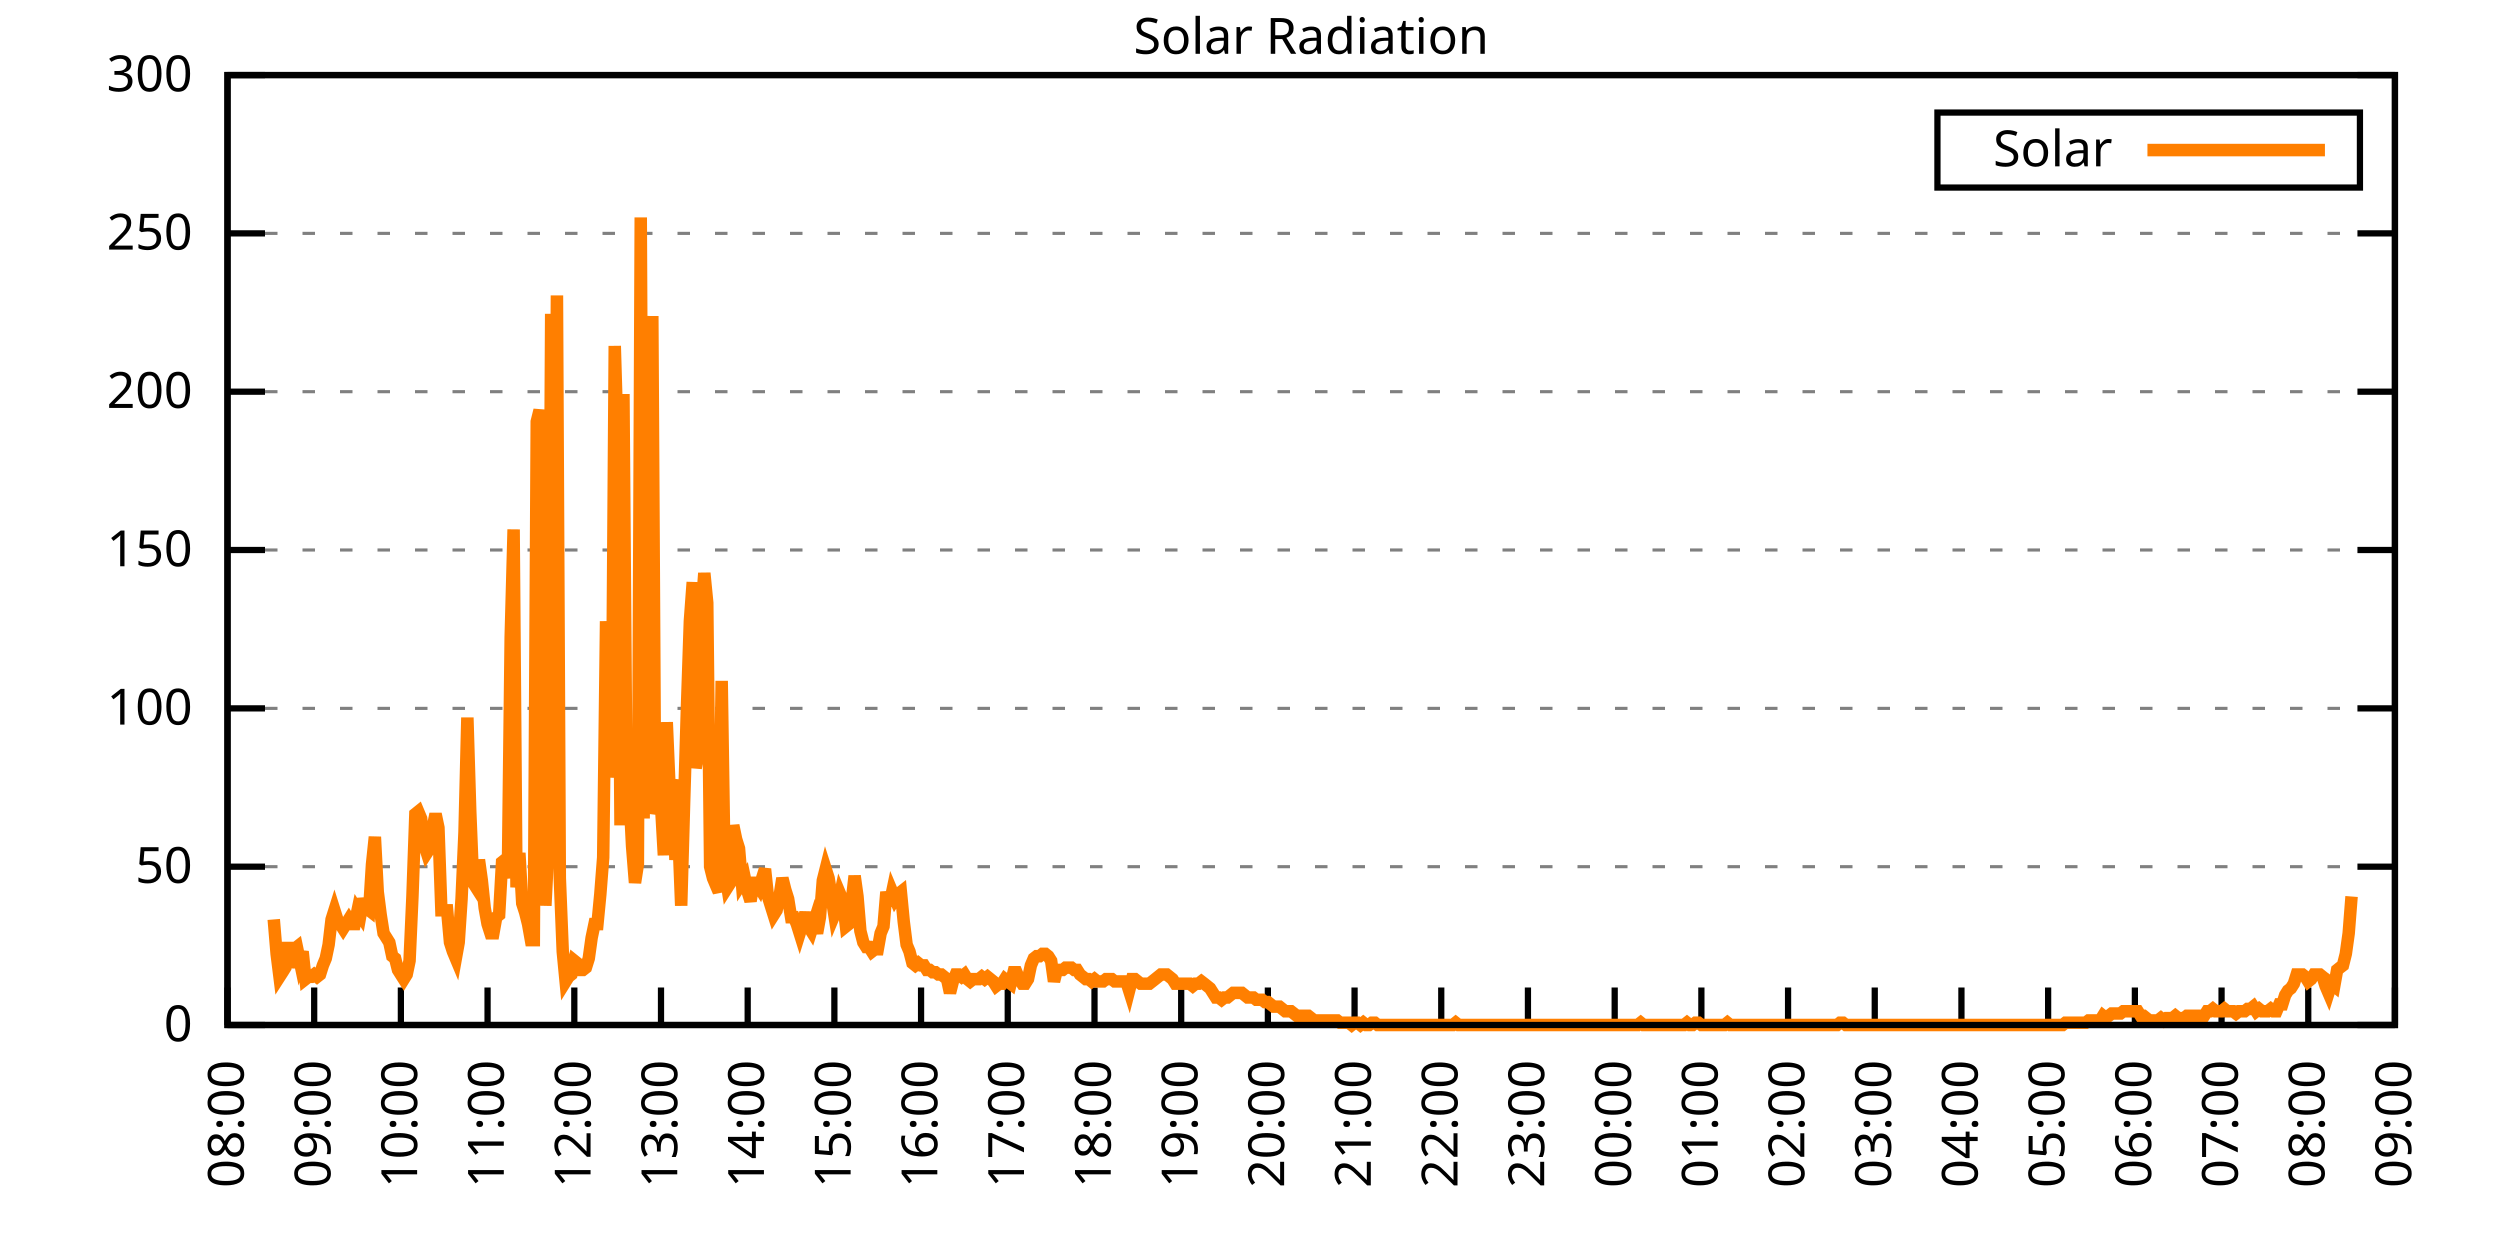
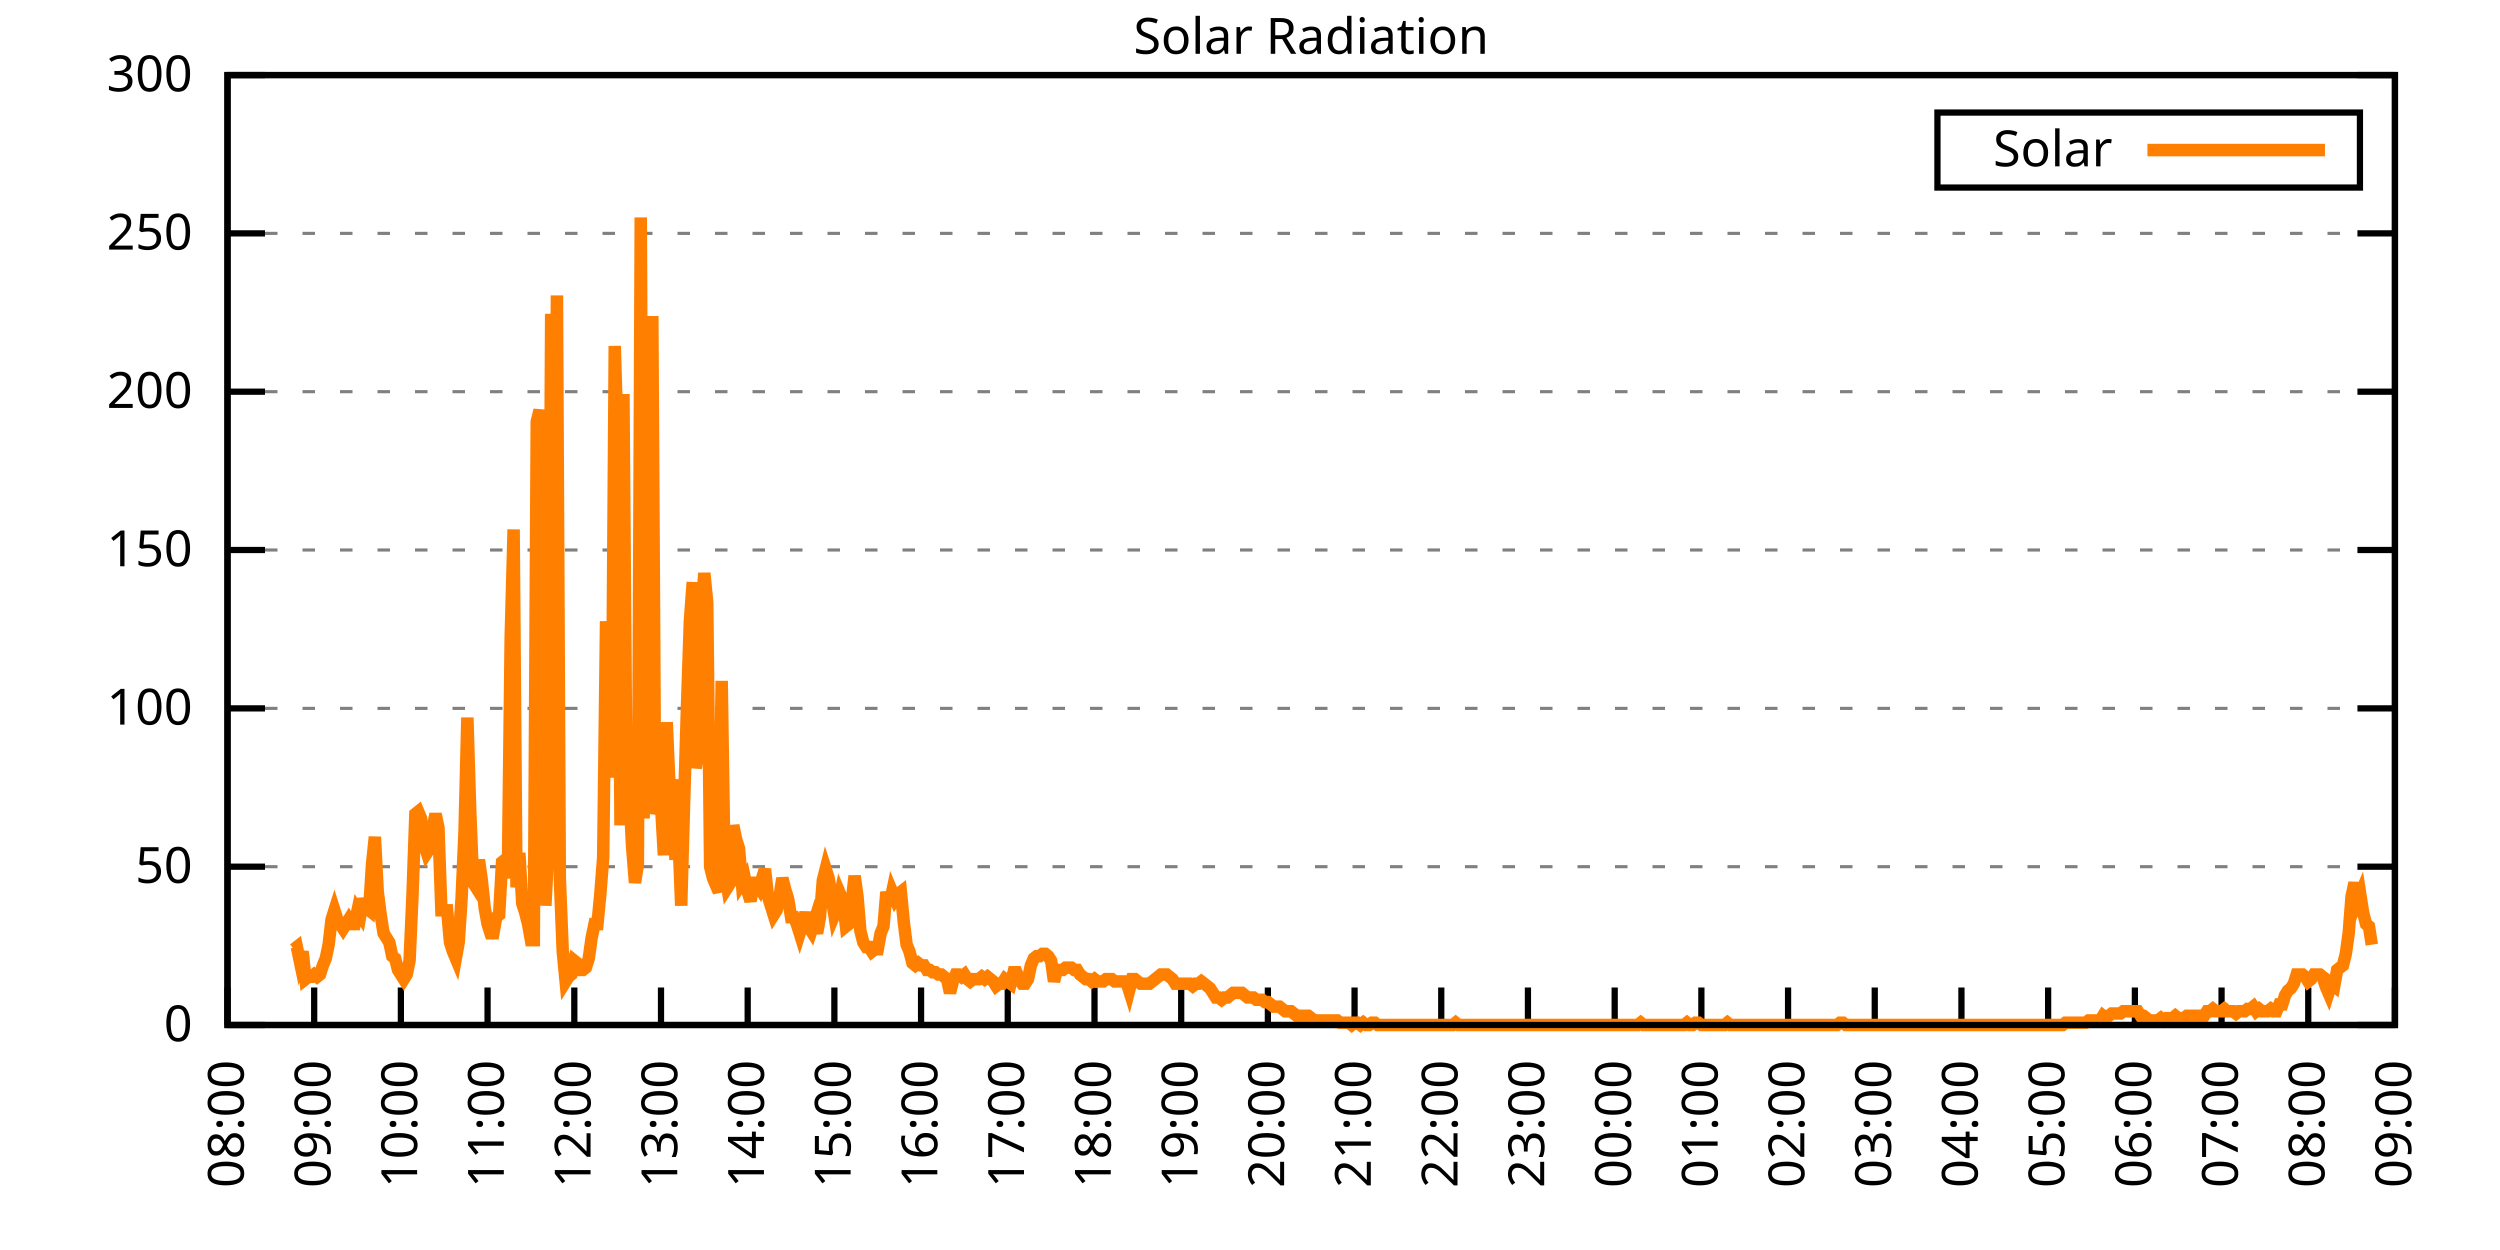
<svg xmlns="http://www.w3.org/2000/svg" xmlns:xlink="http://www.w3.org/1999/xlink" width="400" height="200" viewBox="0 0 400 200">
  <g id="gnuplot_canvas">
    <rect x="0" y="0" width="400" height="200" fill="none" />
    <defs>
      <circle id="gpDot" r="0.5" stroke-width="0.5" stroke="currentColor" />
      <path id="gpPt0" stroke-width="0.333" stroke="currentColor" d="M-1,0 h2 M0,-1 v2" />
      <path id="gpPt1" stroke-width="0.333" stroke="currentColor" d="M-1,-1 L1,1 M1,-1 L-1,1" />
      <path id="gpPt2" stroke-width="0.333" stroke="currentColor" d="M-1,0 L1,0 M0,-1 L0,1 M-1,-1 L1,1 M-1,1 L1,-1" />
      <rect id="gpPt3" stroke-width="0.333" stroke="currentColor" x="-1" y="-1" width="2" height="2" />
      <rect id="gpPt4" stroke-width="0.333" stroke="currentColor" fill="currentColor" x="-1" y="-1" width="2" height="2" />
      <circle id="gpPt5" stroke-width="0.333" stroke="currentColor" cx="0" cy="0" r="1" />
      <use xlink:href="#gpPt5" id="gpPt6" fill="currentColor" stroke="none" />
      <path id="gpPt7" stroke-width="0.333" stroke="currentColor" d="M0,-1.33 L-1.33,0.67 L1.33,0.67 z" />
      <use xlink:href="#gpPt7" id="gpPt8" fill="currentColor" stroke="none" />
      <use xlink:href="#gpPt7" id="gpPt9" stroke="currentColor" transform="rotate(180)" />
      <use xlink:href="#gpPt9" id="gpPt10" fill="currentColor" stroke="none" />
      <use xlink:href="#gpPt3" id="gpPt11" stroke="currentColor" transform="rotate(45)" />
      <use xlink:href="#gpPt11" id="gpPt12" fill="currentColor" stroke="none" />
      <path id="gpPt13" stroke-width="0.333" stroke="currentColor" d="M0,1.330 L1.265,0.411 L0.782,-1.067 L-0.782,-1.076 L-1.265,0.411 z" />
      <use xlink:href="#gpPt13" id="gpPt14" fill="currentColor" stroke="none" />
      <filter id="textbox" filterUnits="objectBoundingBox" x="0" y="0" height="1" width="1">
        <feFlood flood-color="white" flood-opacity="1" result="bgnd" />
        <feComposite in="SourceGraphic" in2="bgnd" operator="atop" />
      </filter>
      <filter id="greybox" filterUnits="objectBoundingBox" x="0" y="0" height="1" width="1">
        <feFlood flood-color="lightgrey" flood-opacity="1" result="grey" />
        <feComposite in="SourceGraphic" in2="grey" operator="atop" />
      </filter>
    </defs>
    <g fill="none" color="white" stroke="currentColor" stroke-width="1.00" stroke-linecap="butt" stroke-linejoin="miter">
</g>
    <g fill="none" color="black" stroke="currentColor" stroke-width="1.00" stroke-linecap="butt" stroke-linejoin="miter">
      <g stroke="none" shape-rendering="crispEdges">
        <polygon fill="rgb(255, 255, 255)" points="36.40,164.00 383.18,164.00 383.18,12.02 36.40,12.02 " />
      </g>
    </g>
    <g fill="none" color="black" stroke="currentColor" stroke-width="1.00" stroke-linecap="butt" stroke-linejoin="miter">
</g>
    <g fill="none" color="black" stroke="black" stroke-width="0.50" stroke-linecap="butt" stroke-linejoin="miter">
</g>
    <g fill="none" color="gray" stroke="currentColor" stroke-width="0.50" stroke-linecap="butt" stroke-linejoin="miter">
      <path stroke="gray" stroke-dasharray="2,4" class="gridline" d="M36.40,164.00 L383.19,164.00  " />
    </g>
    <g fill="none" color="gray" stroke="gray" stroke-width="1.00" stroke-linecap="butt" stroke-linejoin="miter">
</g>
    <g fill="none" color="black" stroke="currentColor" stroke-width="1.00" stroke-linecap="butt" stroke-linejoin="miter">
      <path stroke="black" d="M36.40,164.00 L42.40,164.00 M383.19,164.00 L377.19,164.00  " />
      <g transform="translate(30.80,166.60)" stroke="none" fill="black" font-family="Sans" font-size="8.00" text-anchor="end">
        <text>
          <tspan font-family="Sans"> 0</tspan>
        </text>
      </g>
    </g>
    <g fill="none" color="black" stroke="currentColor" stroke-width="1.00" stroke-linecap="butt" stroke-linejoin="miter">
</g>
    <g fill="none" color="black" stroke="black" stroke-width="0.50" stroke-linecap="butt" stroke-linejoin="miter">
</g>
    <g fill="none" color="gray" stroke="currentColor" stroke-width="0.50" stroke-linecap="butt" stroke-linejoin="miter">
      <path stroke="gray" stroke-dasharray="2,4" class="gridline" d="M36.40,138.67 L383.19,138.67  " />
    </g>
    <g fill="none" color="gray" stroke="gray" stroke-width="1.00" stroke-linecap="butt" stroke-linejoin="miter">
</g>
    <g fill="none" color="black" stroke="currentColor" stroke-width="1.00" stroke-linecap="butt" stroke-linejoin="miter">
      <path stroke="black" d="M36.40,138.67 L42.40,138.67 M383.19,138.67 L377.19,138.67  " />
      <g transform="translate(30.80,141.27)" stroke="none" fill="black" font-family="Sans" font-size="8.00" text-anchor="end">
        <text>
          <tspan font-family="Sans"> 50</tspan>
        </text>
      </g>
    </g>
    <g fill="none" color="black" stroke="currentColor" stroke-width="1.00" stroke-linecap="butt" stroke-linejoin="miter">
</g>
    <g fill="none" color="black" stroke="black" stroke-width="0.50" stroke-linecap="butt" stroke-linejoin="miter">
</g>
    <g fill="none" color="gray" stroke="currentColor" stroke-width="0.50" stroke-linecap="butt" stroke-linejoin="miter">
      <path stroke="gray" stroke-dasharray="2,4" class="gridline" d="M36.40,113.34 L383.19,113.34  " />
    </g>
    <g fill="none" color="gray" stroke="gray" stroke-width="1.00" stroke-linecap="butt" stroke-linejoin="miter">
</g>
    <g fill="none" color="black" stroke="currentColor" stroke-width="1.00" stroke-linecap="butt" stroke-linejoin="miter">
      <path stroke="black" d="M36.40,113.34 L42.40,113.34 M383.19,113.34 L377.19,113.34  " />
      <g transform="translate(30.80,115.94)" stroke="none" fill="black" font-family="Sans" font-size="8.00" text-anchor="end">
        <text>
          <tspan font-family="Sans"> 100</tspan>
        </text>
      </g>
    </g>
    <g fill="none" color="black" stroke="currentColor" stroke-width="1.00" stroke-linecap="butt" stroke-linejoin="miter">
</g>
    <g fill="none" color="black" stroke="black" stroke-width="0.50" stroke-linecap="butt" stroke-linejoin="miter">
</g>
    <g fill="none" color="gray" stroke="currentColor" stroke-width="0.50" stroke-linecap="butt" stroke-linejoin="miter">
      <path stroke="gray" stroke-dasharray="2,4" class="gridline" d="M36.40,88.00 L383.19,88.00  " />
    </g>
    <g fill="none" color="gray" stroke="gray" stroke-width="1.00" stroke-linecap="butt" stroke-linejoin="miter">
</g>
    <g fill="none" color="black" stroke="currentColor" stroke-width="1.00" stroke-linecap="butt" stroke-linejoin="miter">
      <path stroke="black" d="M36.40,88.00 L42.40,88.00 M383.19,88.00 L377.19,88.00  " />
      <g transform="translate(30.80,90.60)" stroke="none" fill="black" font-family="Sans" font-size="8.00" text-anchor="end">
        <text>
          <tspan font-family="Sans"> 150</tspan>
        </text>
      </g>
    </g>
    <g fill="none" color="black" stroke="currentColor" stroke-width="1.00" stroke-linecap="butt" stroke-linejoin="miter">
</g>
    <g fill="none" color="black" stroke="black" stroke-width="0.50" stroke-linecap="butt" stroke-linejoin="miter">
</g>
    <g fill="none" color="gray" stroke="currentColor" stroke-width="0.50" stroke-linecap="butt" stroke-linejoin="miter">
      <path stroke="gray" stroke-dasharray="2,4" class="gridline" d="M36.40,62.67 L383.19,62.67  " />
    </g>
    <g fill="none" color="gray" stroke="gray" stroke-width="1.00" stroke-linecap="butt" stroke-linejoin="miter">
</g>
    <g fill="none" color="black" stroke="currentColor" stroke-width="1.00" stroke-linecap="butt" stroke-linejoin="miter">
      <path stroke="black" d="M36.40,62.67 L42.40,62.67 M383.19,62.67 L377.19,62.67  " />
      <g transform="translate(30.80,65.27)" stroke="none" fill="black" font-family="Sans" font-size="8.00" text-anchor="end">
        <text>
          <tspan font-family="Sans"> 200</tspan>
        </text>
      </g>
    </g>
    <g fill="none" color="black" stroke="currentColor" stroke-width="1.00" stroke-linecap="butt" stroke-linejoin="miter">
</g>
    <g fill="none" color="black" stroke="black" stroke-width="0.50" stroke-linecap="butt" stroke-linejoin="miter">
</g>
    <g fill="none" color="gray" stroke="currentColor" stroke-width="0.50" stroke-linecap="butt" stroke-linejoin="miter">
      <path stroke="gray" stroke-dasharray="2,4" class="gridline" d="M36.40,37.34 L383.19,37.34  " />
    </g>
    <g fill="none" color="gray" stroke="gray" stroke-width="1.00" stroke-linecap="butt" stroke-linejoin="miter">
</g>
    <g fill="none" color="black" stroke="currentColor" stroke-width="1.00" stroke-linecap="butt" stroke-linejoin="miter">
      <path stroke="black" d="M36.40,37.34 L42.40,37.34 M383.19,37.34 L377.19,37.34  " />
      <g transform="translate(30.80,39.94)" stroke="none" fill="black" font-family="Sans" font-size="8.00" text-anchor="end">
        <text>
          <tspan font-family="Sans"> 250</tspan>
        </text>
      </g>
    </g>
    <g fill="none" color="black" stroke="currentColor" stroke-width="1.00" stroke-linecap="butt" stroke-linejoin="miter">
</g>
    <g fill="none" color="black" stroke="black" stroke-width="0.50" stroke-linecap="butt" stroke-linejoin="miter">
</g>
    <g fill="none" color="gray" stroke="currentColor" stroke-width="0.50" stroke-linecap="butt" stroke-linejoin="miter">
      <path stroke="gray" stroke-dasharray="2,4" class="gridline" d="M36.40,12.01 L383.19,12.01  " />
    </g>
    <g fill="none" color="gray" stroke="gray" stroke-width="1.00" stroke-linecap="butt" stroke-linejoin="miter">
</g>
    <g fill="none" color="black" stroke="currentColor" stroke-width="1.00" stroke-linecap="butt" stroke-linejoin="miter">
      <path stroke="black" d="M36.40,12.01 L42.40,12.01 M383.19,12.01 L377.19,12.01  " />
      <g transform="translate(30.80,14.61)" stroke="none" fill="black" font-family="Sans" font-size="8.00" text-anchor="end">
        <text>
          <tspan font-family="Sans"> 300</tspan>
        </text>
      </g>
    </g>
    <g fill="none" color="black" stroke="currentColor" stroke-width="1.00" stroke-linecap="butt" stroke-linejoin="miter">
      <path stroke="black" d="M36.40,164.00 L36.40,158.00  " />
      <g transform="translate(39.00,169.60) rotate(270.00)" stroke="none" fill="black" font-family="Sans" font-size="8.00" text-anchor="end">
        <text>
          <tspan font-family="Sans">08:00</tspan>
        </text>
      </g>
    </g>
    <g fill="none" color="black" stroke="currentColor" stroke-width="1.00" stroke-linecap="butt" stroke-linejoin="miter">
      <path stroke="black" d="M50.27,164.00 L50.27,158.00  " />
      <g transform="translate(52.87,169.60) rotate(270.00)" stroke="none" fill="black" font-family="Sans" font-size="8.00" text-anchor="end">
        <text>
          <tspan font-family="Sans">09:00</tspan>
        </text>
      </g>
    </g>
    <g fill="none" color="black" stroke="currentColor" stroke-width="1.00" stroke-linecap="butt" stroke-linejoin="miter">
      <path stroke="black" d="M64.14,164.00 L64.14,158.00  " />
      <g transform="translate(66.74,169.60) rotate(270.00)" stroke="none" fill="black" font-family="Sans" font-size="8.00" text-anchor="end">
        <text>
          <tspan font-family="Sans">10:00</tspan>
        </text>
      </g>
    </g>
    <g fill="none" color="black" stroke="currentColor" stroke-width="1.00" stroke-linecap="butt" stroke-linejoin="miter">
      <path stroke="black" d="M78.01,164.00 L78.01,158.00  " />
      <g transform="translate(80.61,169.60) rotate(270.00)" stroke="none" fill="black" font-family="Sans" font-size="8.00" text-anchor="end">
        <text>
          <tspan font-family="Sans">11:00</tspan>
        </text>
      </g>
    </g>
    <g fill="none" color="black" stroke="currentColor" stroke-width="1.00" stroke-linecap="butt" stroke-linejoin="miter">
      <path stroke="black" d="M91.89,164.00 L91.89,158.00  " />
      <g transform="translate(94.49,169.60) rotate(270.00)" stroke="none" fill="black" font-family="Sans" font-size="8.00" text-anchor="end">
        <text>
          <tspan font-family="Sans">12:00</tspan>
        </text>
      </g>
    </g>
    <g fill="none" color="black" stroke="currentColor" stroke-width="1.00" stroke-linecap="butt" stroke-linejoin="miter">
      <path stroke="black" d="M105.76,164.00 L105.76,158.00  " />
      <g transform="translate(108.36,169.60) rotate(270.00)" stroke="none" fill="black" font-family="Sans" font-size="8.00" text-anchor="end">
        <text>
          <tspan font-family="Sans">13:00</tspan>
        </text>
      </g>
    </g>
    <g fill="none" color="black" stroke="currentColor" stroke-width="1.00" stroke-linecap="butt" stroke-linejoin="miter">
      <path stroke="black" d="M119.63,164.00 L119.63,158.00  " />
      <g transform="translate(122.23,169.60) rotate(270.00)" stroke="none" fill="black" font-family="Sans" font-size="8.00" text-anchor="end">
        <text>
          <tspan font-family="Sans">14:00</tspan>
        </text>
      </g>
    </g>
    <g fill="none" color="black" stroke="currentColor" stroke-width="1.00" stroke-linecap="butt" stroke-linejoin="miter">
      <path stroke="black" d="M133.50,164.00 L133.50,158.00  " />
      <g transform="translate(136.10,169.60) rotate(270.00)" stroke="none" fill="black" font-family="Sans" font-size="8.00" text-anchor="end">
        <text>
          <tspan font-family="Sans">15:00</tspan>
        </text>
      </g>
    </g>
    <g fill="none" color="black" stroke="currentColor" stroke-width="1.00" stroke-linecap="butt" stroke-linejoin="miter">
      <path stroke="black" d="M147.37,164.00 L147.37,158.00  " />
      <g transform="translate(149.97,169.60) rotate(270.00)" stroke="none" fill="black" font-family="Sans" font-size="8.00" text-anchor="end">
        <text>
          <tspan font-family="Sans">16:00</tspan>
        </text>
      </g>
    </g>
    <g fill="none" color="black" stroke="currentColor" stroke-width="1.00" stroke-linecap="butt" stroke-linejoin="miter">
      <path stroke="black" d="M161.24,164.00 L161.24,158.00  " />
      <g transform="translate(163.84,169.60) rotate(270.00)" stroke="none" fill="black" font-family="Sans" font-size="8.00" text-anchor="end">
        <text>
          <tspan font-family="Sans">17:00</tspan>
        </text>
      </g>
    </g>
    <g fill="none" color="black" stroke="currentColor" stroke-width="1.00" stroke-linecap="butt" stroke-linejoin="miter">
      <path stroke="black" d="M175.12,164.00 L175.12,158.00  " />
      <g transform="translate(177.72,169.60) rotate(270.00)" stroke="none" fill="black" font-family="Sans" font-size="8.00" text-anchor="end">
        <text>
          <tspan font-family="Sans">18:00</tspan>
        </text>
      </g>
    </g>
    <g fill="none" color="black" stroke="currentColor" stroke-width="1.00" stroke-linecap="butt" stroke-linejoin="miter">
      <path stroke="black" d="M188.99,164.00 L188.99,158.00  " />
      <g transform="translate(191.59,169.60) rotate(270.00)" stroke="none" fill="black" font-family="Sans" font-size="8.00" text-anchor="end">
        <text>
          <tspan font-family="Sans">19:00</tspan>
        </text>
      </g>
    </g>
    <g fill="none" color="black" stroke="currentColor" stroke-width="1.00" stroke-linecap="butt" stroke-linejoin="miter">
      <path stroke="black" d="M202.86,164.00 L202.86,158.00  " />
      <g transform="translate(205.46,169.60) rotate(270.00)" stroke="none" fill="black" font-family="Sans" font-size="8.00" text-anchor="end">
        <text>
          <tspan font-family="Sans">20:00</tspan>
        </text>
      </g>
    </g>
    <g fill="none" color="black" stroke="currentColor" stroke-width="1.00" stroke-linecap="butt" stroke-linejoin="miter">
      <path stroke="black" d="M216.73,164.00 L216.73,158.00  " />
      <g transform="translate(219.33,169.60) rotate(270.00)" stroke="none" fill="black" font-family="Sans" font-size="8.00" text-anchor="end">
        <text>
          <tspan font-family="Sans">21:00</tspan>
        </text>
      </g>
    </g>
    <g fill="none" color="black" stroke="currentColor" stroke-width="1.00" stroke-linecap="butt" stroke-linejoin="miter">
      <path stroke="black" d="M230.60,164.00 L230.60,158.00  " />
      <g transform="translate(233.20,169.60) rotate(270.00)" stroke="none" fill="black" font-family="Sans" font-size="8.00" text-anchor="end">
        <text>
          <tspan font-family="Sans">22:00</tspan>
        </text>
      </g>
    </g>
    <g fill="none" color="black" stroke="currentColor" stroke-width="1.00" stroke-linecap="butt" stroke-linejoin="miter">
      <path stroke="black" d="M244.47,164.00 L244.47,158.00  " />
      <g transform="translate(247.07,169.60) rotate(270.00)" stroke="none" fill="black" font-family="Sans" font-size="8.00" text-anchor="end">
        <text>
          <tspan font-family="Sans">23:00</tspan>
        </text>
      </g>
    </g>
    <g fill="none" color="black" stroke="currentColor" stroke-width="1.00" stroke-linecap="butt" stroke-linejoin="miter">
      <path stroke="black" d="M258.35,164.00 L258.35,158.00  " />
      <g transform="translate(260.95,169.60) rotate(270.00)" stroke="none" fill="black" font-family="Sans" font-size="8.00" text-anchor="end">
        <text>
          <tspan font-family="Sans">00:00</tspan>
        </text>
      </g>
    </g>
    <g fill="none" color="black" stroke="currentColor" stroke-width="1.00" stroke-linecap="butt" stroke-linejoin="miter">
      <path stroke="black" d="M272.22,164.00 L272.22,158.00  " />
      <g transform="translate(274.82,169.60) rotate(270.00)" stroke="none" fill="black" font-family="Sans" font-size="8.00" text-anchor="end">
        <text>
          <tspan font-family="Sans">01:00</tspan>
        </text>
      </g>
    </g>
    <g fill="none" color="black" stroke="currentColor" stroke-width="1.00" stroke-linecap="butt" stroke-linejoin="miter">
      <path stroke="black" d="M286.09,164.00 L286.09,158.00  " />
      <g transform="translate(288.69,169.60) rotate(270.00)" stroke="none" fill="black" font-family="Sans" font-size="8.00" text-anchor="end">
        <text>
          <tspan font-family="Sans">02:00</tspan>
        </text>
      </g>
    </g>
    <g fill="none" color="black" stroke="currentColor" stroke-width="1.00" stroke-linecap="butt" stroke-linejoin="miter">
      <path stroke="black" d="M299.96,164.00 L299.96,158.00  " />
      <g transform="translate(302.56,169.60) rotate(270.00)" stroke="none" fill="black" font-family="Sans" font-size="8.00" text-anchor="end">
        <text>
          <tspan font-family="Sans">03:00</tspan>
        </text>
      </g>
    </g>
    <g fill="none" color="black" stroke="currentColor" stroke-width="1.00" stroke-linecap="butt" stroke-linejoin="miter">
      <path stroke="black" d="M313.83,164.00 L313.83,158.00  " />
      <g transform="translate(316.43,169.60) rotate(270.00)" stroke="none" fill="black" font-family="Sans" font-size="8.00" text-anchor="end">
        <text>
          <tspan font-family="Sans">04:00</tspan>
        </text>
      </g>
    </g>
    <g fill="none" color="black" stroke="currentColor" stroke-width="1.00" stroke-linecap="butt" stroke-linejoin="miter">
      <path stroke="black" d="M327.70,164.00 L327.70,158.00  " />
      <g transform="translate(330.30,169.60) rotate(270.00)" stroke="none" fill="black" font-family="Sans" font-size="8.00" text-anchor="end">
        <text>
          <tspan font-family="Sans">05:00</tspan>
        </text>
      </g>
    </g>
    <g fill="none" color="black" stroke="currentColor" stroke-width="1.00" stroke-linecap="butt" stroke-linejoin="miter">
      <path stroke="black" d="M341.58,164.00 L341.58,158.00  " />
      <g transform="translate(344.18,169.60) rotate(270.00)" stroke="none" fill="black" font-family="Sans" font-size="8.00" text-anchor="end">
        <text>
          <tspan font-family="Sans">06:00</tspan>
        </text>
      </g>
    </g>
    <g fill="none" color="black" stroke="currentColor" stroke-width="1.00" stroke-linecap="butt" stroke-linejoin="miter">
      <path stroke="black" d="M355.45,164.00 L355.45,158.00  " />
      <g transform="translate(358.05,169.60) rotate(270.00)" stroke="none" fill="black" font-family="Sans" font-size="8.00" text-anchor="end">
        <text>
          <tspan font-family="Sans">07:00</tspan>
        </text>
      </g>
    </g>
    <g fill="none" color="black" stroke="currentColor" stroke-width="1.00" stroke-linecap="butt" stroke-linejoin="miter">
      <path stroke="black" d="M369.32,164.00 L369.32,158.00  " />
      <g transform="translate(371.92,169.60) rotate(270.00)" stroke="none" fill="black" font-family="Sans" font-size="8.00" text-anchor="end">
        <text>
          <tspan font-family="Sans">08:00</tspan>
        </text>
      </g>
    </g>
    <g fill="none" color="black" stroke="currentColor" stroke-width="1.00" stroke-linecap="butt" stroke-linejoin="miter">
      <path stroke="black" d="M383.19,164.00 L383.19,158.00  " />
      <g transform="translate(385.79,169.60) rotate(270.00)" stroke="none" fill="black" font-family="Sans" font-size="8.00" text-anchor="end">
        <text>
          <tspan font-family="Sans">09:00</tspan>
        </text>
      </g>
    </g>
    <g fill="none" color="black" stroke="currentColor" stroke-width="1.00" stroke-linecap="butt" stroke-linejoin="miter">
</g>
    <g fill="none" color="black" stroke="currentColor" stroke-width="1.00" stroke-linecap="butt" stroke-linejoin="miter">
      <path stroke="black" d="M36.40,12.01 L36.40,164.00 L383.19,164.00 L383.19,12.01 L36.40,12.01 Z  " />
    </g>
    <g fill="none" color="black" stroke="currentColor" stroke-width="1.00" stroke-linecap="butt" stroke-linejoin="miter">
</g>
    <g fill="none" color="black" stroke="currentColor" stroke-width="1.00" stroke-linecap="butt" stroke-linejoin="miter">
      <path stroke="black" d="M309.99,30.01 L309.99,18.01 L377.59,18.01 L377.59,30.01 L309.99,30.01 Z  " />
    </g>
    <g id="Solar_Radiation_plot_1">
      <g fill="none" color="white" stroke="black" stroke-width="2.00" stroke-linecap="butt" stroke-linejoin="miter">
</g>
      <g fill="none" color="black" stroke="currentColor" stroke-width="2.00" stroke-linecap="butt" stroke-linejoin="miter">
        <g transform="translate(337.99,26.61)" stroke="none" fill="black" font-family="Sans" font-size="8.00" text-anchor="end">
          <text>
            <tspan font-family="Sans">Solar</tspan>
          </text>
        </g>
      </g>
      <g fill="none" color="black" stroke="currentColor" stroke-width="2.00" stroke-linecap="butt" stroke-linejoin="miter">
-         <path stroke="rgb(255, 127,   0)" d="M343.59,24.01 L371.99,24.01 M43.80,147.11 L44.26,152.62 L44.72,156.29 L45.19,155.56 L45.65,154.82 L46.11,150.79   L46.57,154.82 L47.03,151.89 L47.50,151.52 L47.96,153.72 L48.42,152.25 L48.88,156.66 L49.35,156.29 L49.81,156.29   L50.27,155.92 L50.73,156.29 L51.20,155.92 L51.66,154.46 L52.12,153.35 L52.58,151.15 L53.05,147.11 L53.51,145.65   L53.97,147.11 L54.43,147.85 L54.90,148.58 L55.36,147.85 L55.82,147.11 L56.28,147.85 L56.75,147.85 L57.21,145.65   L57.67,146.38 L58.13,143.81 L58.59,145.28 L59.06,145.65 L59.52,138.30 L59.98,133.90 L60.44,142.71 L60.91,146.38   L61.37,149.32 L61.83,150.05 L62.29,150.79 L62.76,152.99 L63.22,153.35 L63.68,155.19 L64.14,155.92 L64.61,156.66   L65.07,155.92 L65.53,153.72 L65.99,143.44 L66.46,130.23 L66.92,129.86 L67.38,130.96 L67.84,135.00 L68.30,136.47   L68.77,135.74 L69.23,132.43 L69.69,130.23 L70.15,132.43 L70.62,145.65 L71.08,145.65 L71.54,145.65 L72.00,150.79   L72.47,152.25 L72.93,153.35 L73.39,150.79 L73.85,143.81 L74.32,133.17 L74.78,114.81 L75.24,129.86 L75.70,141.24   L76.17,141.98 L76.63,137.57 L77.09,140.87 L77.55,145.28 L78.01,147.85 L78.48,149.32 L78.94,149.32 L79.40,146.75   L79.86,146.38 L80.33,137.94 L80.79,137.57 L81.25,140.51 L81.71,101.96 L82.18,84.71 L82.64,141.98 L83.10,136.47   L83.56,144.55 L84.03,146.01 L84.49,147.85 L84.95,150.42 L85.41,150.42 L85.88,67.46 L86.34,65.62 L86.80,70.76   L87.26,144.91 L87.72,135.74 L88.19,50.21 L88.65,117.75 L89.11,47.27 L89.57,140.51 L90.04,152.25 L90.50,157.03   L90.96,156.29 L91.42,155.92 L91.89,153.72 L92.35,154.09 L92.81,155.19 L93.27,155.19 L93.74,154.82 L94.20,153.35   L94.66,150.05 L95.12,147.85 L95.59,147.85 L96.05,143.08 L96.51,137.20 L96.97,99.39 L97.44,124.36 L97.90,119.95   L98.36,55.35 L98.82,70.76 L99.28,132.06 L99.75,63.05 L100.21,123.62 L100.67,126.19 L101.13,135.37 L101.60,141.24   L102.06,138.30 L102.52,34.79 L102.98,130.96 L103.45,78.10 L103.91,75.17 L104.37,50.57 L104.83,130.23 L105.30,128.39   L105.76,128.76 L106.22,136.84 L106.68,115.55 L107.15,126.56 L107.61,124.72 L108.07,137.57 L108.53,133.17 L108.99,144.91   L109.46,128.39 L109.92,112.98 L110.38,99.39 L110.84,93.15 L111.31,122.89 L111.77,120.32 L112.23,97.93 L112.69,91.69   L113.16,96.46 L113.62,138.67 L114.08,140.51 L114.54,141.61 L115.01,142.71 L115.47,108.94 L115.93,139.04 L116.39,141.98   L116.86,141.24 L117.32,132.06 L117.78,134.27 L118.24,135.74 L118.70,141.24 L119.17,140.51 L119.63,142.71 L120.09,144.18   L120.55,141.24 L121.02,141.24 L121.48,141.98 L121.94,140.51 L122.40,139.04 L122.87,143.44 L123.33,144.91 L123.79,146.38   L124.25,145.65 L124.72,143.44 L125.18,140.51 L125.64,142.34 L126.10,143.81 L126.57,146.75 L127.03,146.75 L127.49,147.85   L127.95,149.32 L128.41,147.85 L128.88,146.01 L129.34,148.22 L129.80,148.95 L130.26,147.48 L130.73,149.32 L131.19,146.75   L131.65,140.87 L132.11,139.04 L132.58,140.51 L133.04,143.44 L133.50,146.38 L133.96,145.28 L134.43,143.08 L134.89,144.18   L135.35,148.22 L135.81,147.85 L136.28,144.18 L136.74,140.14 L137.20,143.44 L137.66,148.95 L138.13,150.79 L138.59,151.52   L139.05,151.52 L139.51,152.25 L139.97,151.89 L140.44,151.89 L140.90,149.32 L141.36,148.22 L141.82,142.71 L142.29,144.91   L142.75,142.71 L143.21,143.81 L143.67,143.08 L144.14,142.71 L144.60,147.48 L145.06,151.15 L145.52,152.25 L145.99,154.09   L146.45,154.46 L146.91,154.09 L147.37,154.46 L147.84,154.46 L148.30,155.19 L148.76,155.19 L149.22,155.56 L149.68,155.56   L150.15,155.92 L150.61,155.92 L151.07,156.29 L151.53,156.66 L152.00,158.86 L152.46,157.03 L152.92,155.92 L153.38,155.92   L153.85,156.29 L154.31,155.92 L154.77,156.66 L155.23,157.03 L155.70,156.66 L156.16,156.66 L156.62,156.66 L157.08,156.29   L157.55,156.66 L158.01,156.29 L158.47,156.66 L158.93,157.03 L159.39,157.76 L159.86,157.39 L160.32,157.39 L160.78,156.66   L161.24,157.03 L161.71,157.39 L162.17,155.56 L162.63,155.56 L163.09,156.66 L163.56,157.39 L164.02,157.39 L164.48,156.66   L164.94,154.46 L165.41,153.35 L165.87,152.99 L166.33,152.99 L166.79,152.62 L167.26,152.62 L167.72,152.99 L168.18,153.72   L168.64,157.03 L169.10,155.19 L169.57,155.19 L170.03,155.19 L170.49,154.82 L170.95,154.82 L171.42,154.82 L171.88,155.19   L172.34,155.19 L172.80,155.92 L173.27,156.29 L173.73,156.66 L174.19,156.66 L174.65,157.03 L175.12,156.66 L175.58,157.03   L176.04,157.03 L176.50,157.03 L176.97,156.66 L177.43,156.66 L177.89,156.66 L178.35,157.03 L178.82,157.03 L179.28,157.03   L179.74,157.03 L180.20,157.03 L180.66,158.49 L181.13,156.66 L181.59,156.66 L182.05,157.03 L182.51,157.39 L182.98,157.39   L183.44,157.39 L183.90,157.39 L184.36,157.03 L184.83,156.66 L185.29,156.29 L185.75,155.92 L186.21,155.92 L186.68,155.92   L187.14,156.29 L187.60,156.66 L188.06,157.39 L188.53,157.39 L188.99,157.39 L189.45,157.39 L189.91,157.39 L190.37,157.39   L190.84,157.76 L191.30,157.39 L191.76,157.39 L192.22,157.03 L192.69,157.39 L193.15,157.76 L193.61,158.13 L194.07,158.86   L194.54,159.60 L195.00,159.60 L195.46,159.96 L195.92,159.60 L196.39,159.60 L196.85,159.23 L197.31,158.86 L197.77,158.86   L198.24,158.86 L198.70,158.86 L199.16,159.23 L199.62,159.60 L200.08,159.60 L200.55,159.60 L201.01,159.96 L201.47,159.96   L201.93,159.96 L202.40,160.33 L202.86,160.33 L203.32,160.70 L203.78,161.06 L204.25,161.06 L204.71,161.06 L205.17,161.43   L205.63,161.80 L206.10,161.80 L206.56,161.80 L207.02,162.16 L207.48,162.53 L207.95,162.53 L208.41,162.53 L208.87,162.53   L209.33,162.53 L209.80,162.90 L210.26,163.27 L210.72,163.27 L211.18,163.27 L211.64,163.27 L212.11,163.27 L212.57,163.27   L213.03,163.27 L213.49,163.27 L213.96,163.27 L214.42,163.63 L214.88,163.63 L215.34,163.63 L215.81,163.63 L216.27,164.00   L216.73,163.63 L217.19,163.63 L217.66,164.00 L218.12,163.63 L218.58,164.00 L219.04,164.00 L219.51,163.63 L219.97,163.63   L220.43,164.00 L220.89,164.00 L221.35,164.00 L221.82,164.00 L222.28,164.00 L222.74,164.00 L223.20,164.00 L223.67,164.00   L224.13,164.00 L224.59,164.00 L225.05,164.00 L225.52,164.00 L225.98,164.00 L226.44,164.00 L226.90,164.00 L227.37,164.00   L227.83,164.00 L228.29,164.00 L228.75,164.00 L229.22,164.00 L229.68,164.00 L230.14,164.00 L230.60,164.00 L231.06,164.00   L231.53,164.00 L231.99,164.00 L232.45,164.00 L232.91,163.63 L233.38,164.00 L233.84,164.00 L234.30,164.00 L234.76,164.00   L235.23,164.00 L235.69,164.00 L236.15,164.00 L236.61,164.00 L237.08,164.00 L237.54,164.00 L238.00,164.00 L238.46,164.00   L238.93,164.00 L239.39,164.00 L239.85,164.00 L240.31,164.00 L240.77,164.00 L241.24,164.00 L241.70,164.00 L242.16,164.00   L242.62,164.00 L243.09,164.00 L243.55,164.00 L244.01,164.00 L244.47,164.00 L244.94,164.00 L245.40,164.00 L245.86,164.00   L246.32,164.00 L246.79,164.00 L247.25,164.00 L247.71,164.00 L248.17,164.00 L248.64,164.00 L249.10,164.00 L249.56,164.00   L250.02,164.00 L250.49,164.00 L250.95,164.00 L251.41,164.00 L251.87,164.00 L252.33,164.00 L252.80,164.00 L253.26,164.00   L253.72,164.00 L254.18,164.00 L254.65,164.00 L255.11,164.00 L255.57,164.00 L256.03,164.00 L256.50,164.00 L256.96,164.00   L257.42,164.00 L257.88,164.00 L258.35,164.00 L258.81,164.00 L259.27,164.00 L259.73,164.00 L260.20,164.00 L260.66,164.00   L261.12,164.00 L261.58,164.00 L262.04,164.00 L262.51,163.63 L262.97,164.00 L263.43,164.00 L263.89,164.00 L264.36,164.00   L264.82,164.00 L265.28,164.00 L265.74,164.00 L266.21,164.00 L266.67,164.00 L267.13,164.00 L267.59,164.00 L268.06,164.00   L268.52,164.00 L268.98,164.00 L269.44,164.00 L269.91,163.63 L270.37,164.00 L270.83,164.00 L271.29,163.63 L271.75,163.63   L272.22,164.00 L272.68,164.00 L273.14,164.00 L273.60,164.00 L274.07,164.00 L274.53,164.00 L274.99,164.00 L275.45,164.00   L275.92,164.00 L276.38,163.63 L276.84,164.00 L277.30,164.00 L277.77,164.00 L278.23,164.00 L278.69,164.00 L279.15,164.00   L279.62,164.00 L280.08,164.00 L280.54,164.00 L281.00,164.00 L281.46,164.00 L281.93,164.00 L282.39,164.00 L282.85,164.00   L283.31,164.00 L283.78,164.00 L284.24,164.00 L284.70,164.00 L285.16,164.00 L285.63,164.00 L286.09,164.00 L286.55,164.00   L287.01,164.00 L287.48,164.00 L287.94,164.00 L288.40,164.00 L288.86,164.00 L289.33,164.00 L289.79,164.00 L290.25,164.00   L290.71,164.00 L291.18,164.00 L291.64,164.00 L292.10,164.00 L292.56,164.00 L293.02,164.00 L293.49,164.00 L293.95,164.00   L294.41,163.63 L294.87,163.63 L295.34,164.00 L295.80,164.00 L296.26,164.00 L296.72,164.00 L297.19,164.00 L297.65,164.00   L298.11,164.00 L298.57,164.00 L299.04,164.00 L299.50,164.00 L299.96,164.00 L300.42,164.00 L300.89,164.00 L301.35,164.00   L301.81,164.00 L302.27,164.00 L302.73,164.00 L303.20,164.00 L303.66,164.00 L304.12,164.00 L304.58,164.00 L305.05,164.00   L305.51,164.00 L305.97,164.00 L306.43,164.00 L306.90,164.00 L307.36,164.00 L307.82,164.00 L308.28,164.00 L308.75,164.00   L309.21,164.00 L309.67,164.00 L310.13,164.00 L310.60,164.00 L311.06,164.00 L311.52,164.00 L311.98,164.00 L312.44,164.00   L312.91,164.00 L313.37,164.00 L313.83,164.00 L314.29,164.00 L314.76,164.00 L315.22,164.00 L315.68,164.00 L316.14,164.00   L316.61,164.00 L317.07,164.00 L317.53,164.00 L317.99,164.00 L318.46,164.00 L318.92,164.00 L319.38,164.00 L319.84,164.00   L320.31,164.00 L320.77,164.00 L321.23,164.00 L321.69,164.00 L322.15,164.00 L322.62,164.00 L323.08,164.00 L323.54,164.00   L324.00,164.00 L324.47,164.00 L324.93,164.00 L325.39,164.00 L325.85,164.00 L326.32,164.00 L326.78,164.00 L327.24,164.00   L327.70,164.00 L328.17,164.00 L328.63,164.00 L329.09,164.00 L329.55,164.00 L330.02,164.00 L330.48,163.63 L330.94,163.63   L331.40,163.63 L331.87,163.63 L332.33,163.63 L332.79,163.63 L333.25,163.63 L333.71,163.63 L334.18,163.27 L334.64,163.27   L335.10,163.27 L335.56,163.27 L336.03,163.27 L336.49,162.53 L336.95,162.90 L337.41,162.53 L337.88,162.16 L338.34,162.16   L338.80,162.16 L339.26,162.16 L339.73,161.80 L340.19,161.80 L340.65,161.80 L341.11,161.80 L341.58,161.80 L342.04,161.80   L342.50,162.53 L342.96,162.53 L343.42,162.90 L343.89,163.27 L344.35,163.27 L344.81,163.27 L345.27,163.27 L345.74,162.90   L346.20,163.27 L346.66,162.90 L347.12,162.90 L347.59,162.90 L348.05,162.53 L348.51,162.90 L348.97,162.90 L349.44,162.90   L349.90,162.53 L350.36,162.53 L350.82,162.53 L351.29,162.53 L351.75,162.53 L352.21,162.53 L352.67,162.53 L353.13,161.80   L353.60,161.80 L354.06,161.43 L354.52,161.80 L354.98,161.80 L355.45,161.80 L355.91,161.43 L356.37,161.80 L356.83,161.80   L357.30,161.80 L357.76,162.16 L358.22,161.80 L358.68,161.80 L359.15,161.80 L359.61,161.43 L360.07,161.43 L360.53,161.06   L361.00,161.80 L361.46,161.43 L361.92,161.80 L362.38,161.80 L362.84,161.80 L363.31,161.43 L363.77,161.80 L364.23,161.80   L364.69,160.70 L365.16,160.70 L365.62,159.23 L366.08,158.49 L366.54,158.13 L367.01,157.39 L367.47,155.92 L367.93,155.92   L368.39,155.92 L368.86,156.29 L369.32,157.03 L369.78,156.66 L370.24,155.92 L370.71,155.92 L371.17,155.92 L371.63,156.29   L372.09,157.76 L372.56,158.86 L373.02,157.39 L373.48,157.76 L373.94,155.19 L374.40,154.82 L374.87,154.46 L375.33,152.62   L375.79,149.32 L376.25,143.44  " />
+         <path stroke="rgb(255, 127,   0)" d="M343.59,24.01 L371.99,24.01 M47.03,151.89 L47.50,151.52 L47.96,153.72 L48.42,152.25 L48.88,156.66 L49.35,156.29   L49.81,156.29 L50.27,155.92 L50.73,156.29 L51.20,155.92 L51.66,154.46 L52.12,153.35 L52.58,151.15 L53.05,147.11   L53.51,145.65 L53.97,147.11 L54.43,147.85 L54.90,148.58 L55.36,147.85 L55.82,147.11 L56.28,147.85 L56.75,147.85   L57.21,145.65 L57.67,146.38 L58.13,143.81 L58.59,145.28 L59.06,145.65 L59.52,138.30 L59.98,133.90 L60.44,142.71   L60.91,146.38 L61.37,149.32 L61.83,150.05 L62.29,150.79 L62.76,152.99 L63.22,153.35 L63.68,155.19 L64.14,155.92   L64.61,156.66 L65.07,155.92 L65.53,153.72 L65.99,143.44 L66.46,130.23 L66.92,129.86 L67.38,130.96 L67.84,135.00   L68.30,136.47 L68.77,135.74 L69.23,132.43 L69.69,130.23 L70.15,132.43 L70.62,145.65 L71.08,145.65 L71.54,145.65   L72.00,150.79 L72.47,152.25 L72.93,153.35 L73.39,150.79 L73.85,143.81 L74.32,133.17 L74.78,114.81 L75.24,129.86   L75.70,141.24 L76.17,141.98 L76.63,137.57 L77.09,140.87 L77.55,145.28 L78.01,147.85 L78.48,149.32 L78.94,149.32   L79.40,146.75 L79.86,146.38 L80.33,137.94 L80.79,137.57 L81.25,140.51 L81.71,101.96 L82.18,84.71 L82.64,141.98   L83.10,136.47 L83.56,144.55 L84.03,146.01 L84.49,147.85 L84.95,150.42 L85.41,150.42 L85.88,67.46 L86.34,65.62   L86.80,70.76 L87.26,144.91 L87.72,135.74 L88.19,50.21 L88.65,117.75 L89.11,47.27 L89.57,140.51 L90.04,152.25   L90.50,157.03 L90.96,156.29 L91.42,155.92 L91.89,153.72 L92.35,154.09 L92.81,155.19 L93.27,155.19 L93.74,154.82   L94.20,153.35 L94.66,150.05 L95.12,147.85 L95.59,147.85 L96.05,143.08 L96.51,137.20 L96.97,99.39 L97.44,124.36   L97.90,119.95 L98.36,55.35 L98.82,70.76 L99.28,132.06 L99.75,63.05 L100.21,123.62 L100.67,126.19 L101.13,135.37   L101.60,141.24 L102.06,138.30 L102.52,34.79 L102.98,130.96 L103.45,78.10 L103.91,75.17 L104.37,50.57 L104.83,130.23   L105.30,128.39 L105.76,128.76 L106.22,136.84 L106.68,115.55 L107.15,126.56 L107.61,124.72 L108.07,137.57 L108.53,133.17   L108.99,144.91 L109.46,128.39 L109.92,112.98 L110.38,99.39 L110.84,93.15 L111.31,122.89 L111.77,120.32 L112.23,97.93   L112.69,91.69 L113.16,96.46 L113.62,138.67 L114.08,140.51 L114.54,141.61 L115.01,142.71 L115.47,108.94 L115.93,139.04   L116.39,141.98 L116.86,141.24 L117.32,132.06 L117.78,134.27 L118.24,135.74 L118.70,141.24 L119.17,140.51 L119.63,142.71   L120.09,144.18 L120.55,141.24 L121.02,141.24 L121.48,141.98 L121.94,140.51 L122.40,139.04 L122.87,143.44 L123.33,144.91   L123.79,146.38 L124.25,145.65 L124.72,143.44 L125.18,140.51 L125.64,142.34 L126.10,143.81 L126.57,146.75 L127.03,146.75   L127.49,147.85 L127.95,149.32 L128.41,147.85 L128.88,146.01 L129.34,148.22 L129.80,148.95 L130.26,147.48 L130.73,149.32   L131.19,146.75 L131.65,140.87 L132.11,139.04 L132.58,140.51 L133.04,143.44 L133.50,146.38 L133.96,145.28 L134.43,143.08   L134.89,144.18 L135.35,148.22 L135.81,147.85 L136.28,144.18 L136.74,140.14 L137.20,143.44 L137.66,148.95 L138.13,150.79   L138.59,151.52 L139.05,151.52 L139.51,152.25 L139.97,151.89 L140.44,151.89 L140.90,149.32 L141.36,148.22 L141.82,142.71   L142.29,144.91 L142.75,142.71 L143.21,143.81 L143.67,143.08 L144.14,142.71 L144.60,147.48 L145.06,151.15 L145.52,152.25   L145.99,154.09 L146.45,154.46 L146.91,154.09 L147.37,154.46 L147.84,154.46 L148.30,155.19 L148.76,155.19 L149.22,155.56   L149.68,155.56 L150.15,155.92 L150.61,155.92 L151.07,156.29 L151.53,156.66 L152.00,158.86 L152.46,157.03 L152.92,155.92   L153.38,155.92 L153.85,156.29 L154.31,155.92 L154.77,156.66 L155.23,157.03 L155.70,156.66 L156.16,156.66 L156.62,156.66   L157.08,156.29 L157.55,156.66 L158.01,156.29 L158.47,156.66 L158.93,157.03 L159.39,157.76 L159.86,157.39 L160.32,157.39   L160.78,156.66 L161.24,157.03 L161.71,157.39 L162.17,155.56 L162.63,155.56 L163.09,156.66 L163.56,157.39 L164.02,157.39   L164.48,156.66 L164.94,154.46 L165.41,153.35 L165.87,152.99 L166.33,152.99 L166.79,152.62 L167.26,152.62 L167.72,152.99   L168.18,153.72 L168.64,157.03 L169.10,155.19 L169.57,155.19 L170.03,155.19 L170.49,154.82 L170.95,154.82 L171.42,154.82   L171.88,155.19 L172.34,155.19 L172.80,155.92 L173.27,156.29 L173.73,156.66 L174.19,156.66 L174.65,157.03 L175.12,156.66   L175.58,157.03 L176.04,157.03 L176.50,157.03 L176.97,156.66 L177.43,156.66 L177.89,156.66 L178.35,157.03 L178.82,157.03   L179.28,157.03 L179.74,157.03 L180.20,157.03 L180.66,158.49 L181.13,156.66 L181.59,156.66 L182.05,157.03 L182.51,157.39   L182.98,157.39 L183.44,157.39 L183.90,157.39 L184.36,157.03 L184.83,156.66 L185.29,156.29 L185.75,155.92 L186.21,155.92   L186.68,155.92 L187.14,156.29 L187.60,156.66 L188.06,157.39 L188.53,157.39 L188.99,157.39 L189.45,157.39 L189.91,157.39   L190.37,157.39 L190.84,157.76 L191.30,157.39 L191.76,157.39 L192.22,157.03 L192.69,157.39 L193.15,157.76 L193.61,158.13   L194.07,158.86 L194.54,159.60 L195.00,159.60 L195.46,159.96 L195.92,159.60 L196.39,159.60 L196.85,159.23 L197.31,158.86   L197.77,158.86 L198.24,158.86 L198.70,158.86 L199.16,159.23 L199.62,159.60 L200.08,159.60 L200.55,159.60 L201.01,159.96   L201.47,159.96 L201.93,159.96 L202.40,160.33 L202.86,160.33 L203.32,160.70 L203.78,161.06 L204.25,161.06 L204.71,161.06   L205.17,161.43 L205.63,161.80 L206.10,161.80 L206.56,161.80 L207.02,162.16 L207.48,162.53 L207.95,162.53 L208.41,162.53   L208.87,162.53 L209.33,162.53 L209.80,162.90 L210.26,163.27 L210.72,163.27 L211.18,163.27 L211.64,163.27 L212.11,163.27   L212.57,163.27 L213.03,163.27 L213.49,163.27 L213.96,163.27 L214.42,163.63 L214.88,163.63 L215.34,163.63 L215.81,163.63   L216.27,164.00 L216.73,163.63 L217.19,163.63 L217.66,164.00 L218.12,163.63 L218.58,164.00 L219.04,164.00 L219.51,163.63   L219.97,163.63 L220.43,164.00 L220.89,164.00 L221.35,164.00 L221.82,164.00 L222.28,164.00 L222.74,164.00 L223.20,164.00   L223.67,164.00 L224.13,164.00 L224.59,164.00 L225.05,164.00 L225.52,164.00 L225.98,164.00 L226.44,164.00 L226.90,164.00   L227.37,164.00 L227.83,164.00 L228.29,164.00 L228.75,164.00 L229.22,164.00 L229.68,164.00 L230.14,164.00 L230.60,164.00   L231.06,164.00 L231.53,164.00 L231.99,164.00 L232.45,164.00 L232.91,163.63 L233.38,164.00 L233.84,164.00 L234.30,164.00   L234.76,164.00 L235.23,164.00 L235.69,164.00 L236.15,164.00 L236.61,164.00 L237.08,164.00 L237.54,164.00 L238.00,164.00   L238.46,164.00 L238.93,164.00 L239.39,164.00 L239.85,164.00 L240.31,164.00 L240.77,164.00 L241.24,164.00 L241.70,164.00   L242.16,164.00 L242.62,164.00 L243.09,164.00 L243.55,164.00 L244.01,164.00 L244.47,164.00 L244.94,164.00 L245.40,164.00   L245.86,164.00 L246.32,164.00 L246.79,164.00 L247.25,164.00 L247.71,164.00 L248.17,164.00 L248.64,164.00 L249.10,164.00   L249.56,164.00 L250.02,164.00 L250.49,164.00 L250.95,164.00 L251.41,164.00 L251.87,164.00 L252.33,164.00 L252.80,164.00   L253.26,164.00 L253.72,164.00 L254.18,164.00 L254.65,164.00 L255.11,164.00 L255.57,164.00 L256.03,164.00 L256.50,164.00   L256.96,164.00 L257.42,164.00 L257.88,164.00 L258.35,164.00 L258.81,164.00 L259.27,164.00 L259.73,164.00 L260.20,164.00   L260.66,164.00 L261.12,164.00 L261.58,164.00 L262.04,164.00 L262.51,163.63 L262.97,164.00 L263.43,164.00 L263.89,164.00   L264.36,164.00 L264.82,164.00 L265.28,164.00 L265.74,164.00 L266.21,164.00 L266.67,164.00 L267.13,164.00 L267.59,164.00   L268.06,164.00 L268.52,164.00 L268.98,164.00 L269.44,164.00 L269.91,163.63 L270.37,164.00 L270.83,164.00 L271.29,163.63   L271.75,163.63 L272.22,164.00 L272.68,164.00 L273.14,164.00 L273.60,164.00 L274.07,164.00 L274.53,164.00 L274.99,164.00   L275.45,164.00 L275.92,164.00 L276.38,163.63 L276.84,164.00 L277.30,164.00 L277.77,164.00 L278.23,164.00 L278.69,164.00   L279.15,164.00 L279.62,164.00 L280.08,164.00 L280.54,164.00 L281.00,164.00 L281.46,164.00 L281.93,164.00 L282.39,164.00   L282.85,164.00 L283.31,164.00 L283.78,164.00 L284.24,164.00 L284.70,164.00 L285.16,164.00 L285.63,164.00 L286.09,164.00   L286.55,164.00 L287.01,164.00 L287.48,164.00 L287.94,164.00 L288.40,164.00 L288.86,164.00 L289.33,164.00 L289.79,164.00   L290.25,164.00 L290.71,164.00 L291.18,164.00 L291.64,164.00 L292.10,164.00 L292.56,164.00 L293.02,164.00 L293.49,164.00   L293.95,164.00 L294.41,163.63 L294.87,163.63 L295.34,164.00 L295.80,164.00 L296.26,164.00 L296.72,164.00 L297.19,164.00   L297.65,164.00 L298.11,164.00 L298.57,164.00 L299.04,164.00 L299.50,164.00 L299.96,164.00 L300.42,164.00 L300.89,164.00   L301.35,164.00 L301.81,164.00 L302.27,164.00 L302.73,164.00 L303.20,164.00 L303.66,164.00 L304.12,164.00 L304.58,164.00   L305.05,164.00 L305.51,164.00 L305.97,164.00 L306.43,164.00 L306.90,164.00 L307.36,164.00 L307.82,164.00 L308.28,164.00   L308.75,164.00 L309.21,164.00 L309.67,164.00 L310.13,164.00 L310.60,164.00 L311.06,164.00 L311.52,164.00 L311.98,164.00   L312.44,164.00 L312.91,164.00 L313.37,164.00 L313.83,164.00 L314.29,164.00 L314.76,164.00 L315.22,164.00 L315.68,164.00   L316.14,164.00 L316.61,164.00 L317.07,164.00 L317.53,164.00 L317.99,164.00 L318.46,164.00 L318.92,164.00 L319.38,164.00   L319.84,164.00 L320.31,164.00 L320.77,164.00 L321.23,164.00 L321.69,164.00 L322.15,164.00 L322.62,164.00 L323.08,164.00   L323.54,164.00 L324.00,164.00 L324.47,164.00 L324.93,164.00 L325.39,164.00 L325.85,164.00 L326.32,164.00 L326.78,164.00   L327.24,164.00 L327.70,164.00 L328.17,164.00 L328.63,164.00 L329.09,164.00 L329.55,164.00 L330.02,164.00 L330.48,163.63   L330.94,163.63 L331.40,163.63 L331.87,163.63 L332.33,163.63 L332.79,163.63 L333.25,163.63 L333.71,163.63 L334.18,163.27   L334.64,163.27 L335.10,163.27 L335.56,163.27 L336.03,163.27 L336.49,162.53 L336.95,162.90 L337.41,162.53 L337.88,162.16   L338.34,162.16 L338.80,162.16 L339.26,162.16 L339.73,161.80 L340.19,161.80 L340.65,161.80 L341.11,161.80 L341.58,161.80   L342.04,161.80 L342.50,162.53 L342.96,162.53 L343.42,162.90 L343.89,163.27 L344.35,163.27 L344.81,163.27 L345.27,163.27   L345.74,162.90 L346.20,163.27 L346.66,162.90 L347.12,162.90 L347.59,162.90 L348.05,162.53 L348.51,162.90 L348.97,162.90   L349.44,162.90 L349.90,162.53 L350.36,162.53 L350.82,162.53 L351.29,162.53 L351.75,162.53 L352.21,162.53 L352.67,162.53   L353.13,161.80 L353.60,161.80 L354.06,161.43 L354.52,161.80 L354.98,161.80 L355.45,161.80 L355.91,161.43 L356.37,161.80   L356.83,161.80 L357.30,161.80 L357.76,162.16 L358.22,161.80 L358.68,161.80 L359.15,161.80 L359.61,161.43 L360.07,161.43   L360.53,161.06 L361.00,161.80 L361.46,161.43 L361.92,161.80 L362.38,161.80 L362.84,161.80 L363.31,161.43 L363.77,161.80   L364.23,161.80 L364.69,160.70 L365.16,160.70 L365.62,159.23 L366.08,158.49 L366.54,158.13 L367.01,157.39 L367.47,155.92   L367.93,155.92 L368.39,155.92 L368.86,156.29 L369.32,157.03 L369.78,156.66 L370.24,155.92 L370.71,155.92 L371.17,155.92   L371.63,156.29 L372.09,157.76 L372.56,158.86 L373.02,157.39 L373.48,157.76 L373.94,155.19 L374.40,154.82 L374.87,154.46   L375.33,152.62 L375.79,149.32 L376.25,143.44 L376.72,141.24 L377.18,144.18 L377.64,143.08 L378.10,146.01 L378.57,147.85   L379.03,148.22 L379.49,151.15  " />
      </g>
    </g>
    <g fill="none" color="black" stroke="currentColor" stroke-width="2.00" stroke-linecap="butt" stroke-linejoin="miter">
</g>
    <g fill="none" color="black" stroke="black" stroke-width="1.00" stroke-linecap="butt" stroke-linejoin="miter">
</g>
    <g fill="none" color="black" stroke="currentColor" stroke-width="1.00" stroke-linecap="butt" stroke-linejoin="miter">
      <path stroke="black" d="M36.40,12.01 L36.40,164.00 L383.19,164.00 L383.19,12.01 L36.40,12.01 Z  " />
      <g transform="translate(6.80,88.01) rotate(270.00)" stroke="none" fill="black" font-family="Sans" font-size="8.00" text-anchor="middle">
        <text />
      </g>
    </g>
    <g fill="none" color="black" stroke="currentColor" stroke-width="1.00" stroke-linecap="butt" stroke-linejoin="miter">
</g>
    <g fill="none" color="black" stroke="currentColor" stroke-width="1.00" stroke-linecap="butt" stroke-linejoin="miter">
      <g transform="translate(209.79,8.61)" stroke="none" fill="black" font-family="Sans" font-size="8.00" text-anchor="middle">
        <text>
          <tspan font-family="Sans">Solar Radiation</tspan>
        </text>
      </g>
    </g>
    <g fill="none" color="black" stroke="currentColor" stroke-width="1.00" stroke-linecap="butt" stroke-linejoin="miter">
</g>
  </g>
</svg>
